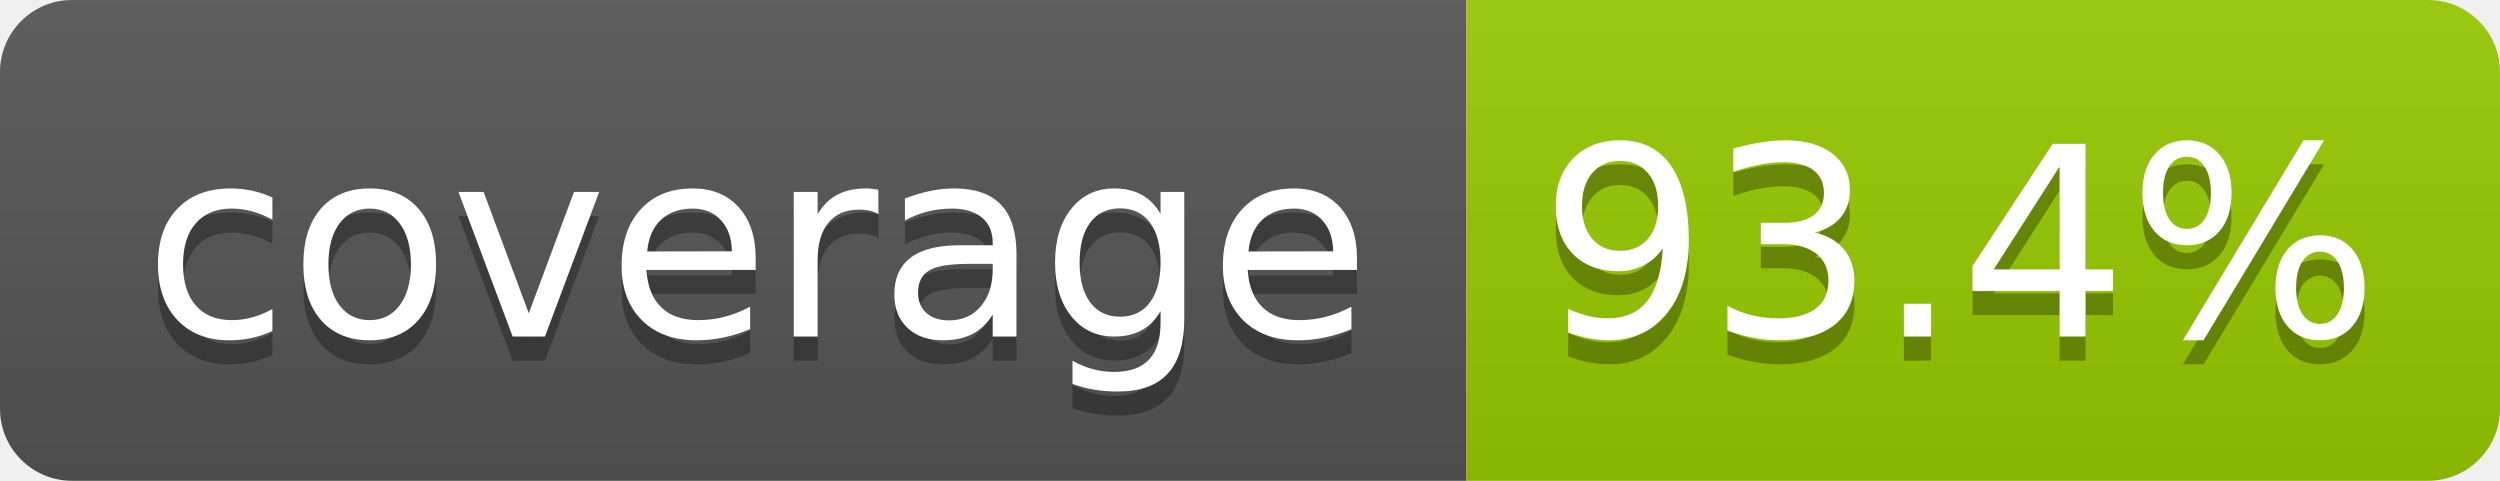
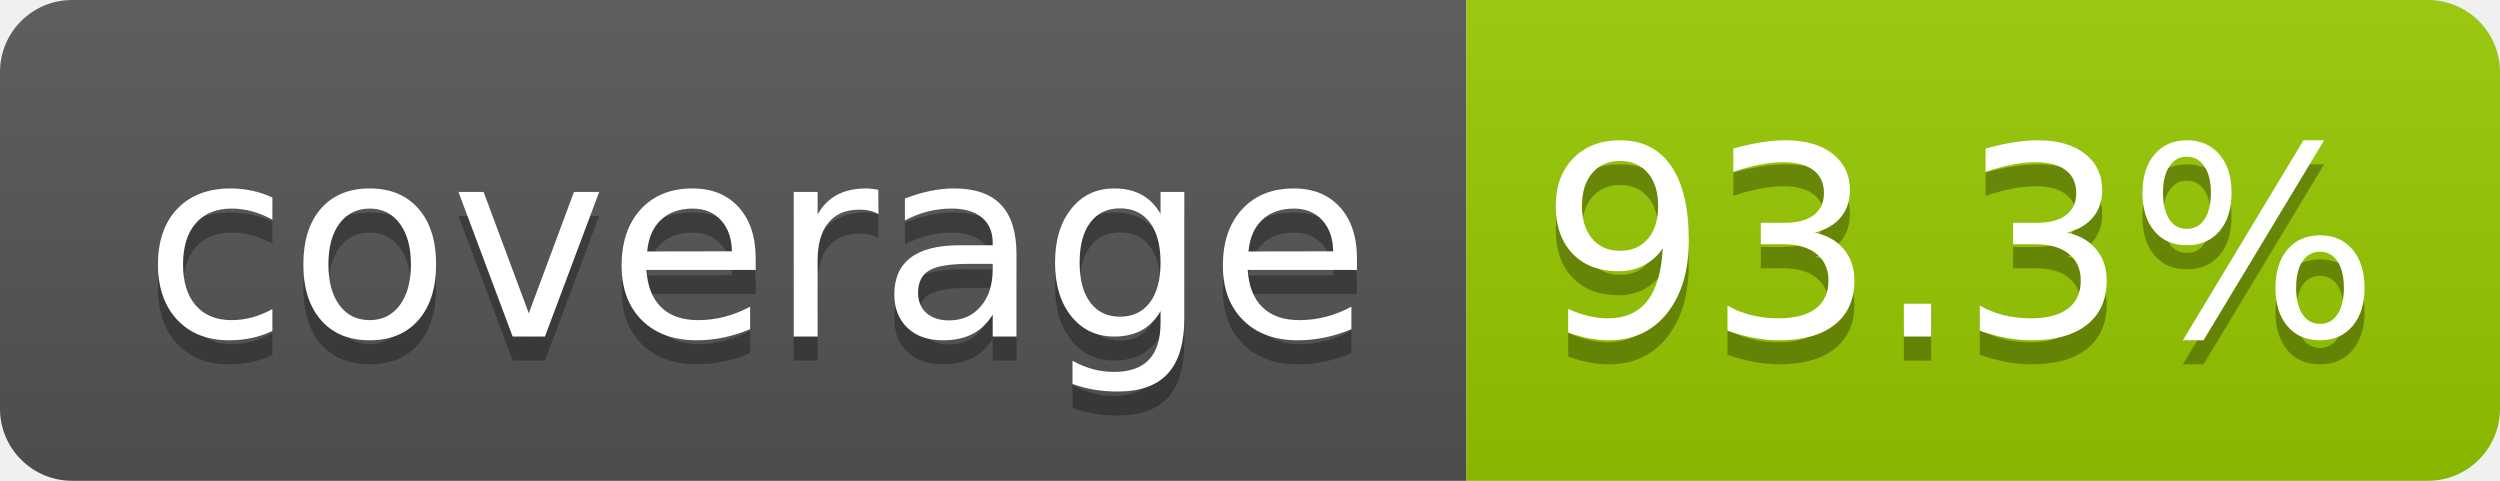
- <svg xmlns="http://www.w3.org/2000/svg" width="104" height="20" role="img" aria-label="coverage: 93.4%">
+ <svg xmlns="http://www.w3.org/2000/svg" width="104" height="20" role="img" aria-label="coverage: 93.3%">
  <linearGradient id="s" x2="0" y2="100%">
    <stop offset="0" stop-color="#bbb" stop-opacity=".1" />
    <stop offset="1" stop-opacity=".1" />
  </linearGradient>
  <clipPath id="r">
    <rect width="104" height="20" rx="3" fill="#fff" />
  </clipPath>
  <g clip-path="url(#r)">
    <rect width="61" height="20" fill="#555" />
    <rect x="61" width="43" height="20" fill="#97ca00" />
    <rect width="104" height="20" fill="url(#s)" />
  </g>
  <g fill="#fff" text-anchor="middle" font-family="Verdana,Geneva,DejaVu Sans,sans-serif" text-rendering="geometricPrecision" font-size="110">
    <text aria-hidden="true" x="315" y="150" fill="#010101" fill-opacity=".3" transform="scale(.1)" textLength="510">coverage</text>
    <text x="315" y="140" transform="scale(.1)" fill="#fff" textLength="510">coverage</text>
-     <text aria-hidden="true" x="815" y="150" fill="#010101" fill-opacity=".3" transform="scale(.1)" textLength="330">93.4%</text>
-     <text x="815" y="140" transform="scale(.1)" fill="#fff" textLength="330">93.4%</text>
+     <text aria-hidden="true" x="815" y="150" fill="#010101" fill-opacity=".3" transform="scale(.1)" textLength="330">93.3%</text>
+     <text x="815" y="140" transform="scale(.1)" fill="#fff" textLength="330">93.3%</text>
  </g>
</svg>
